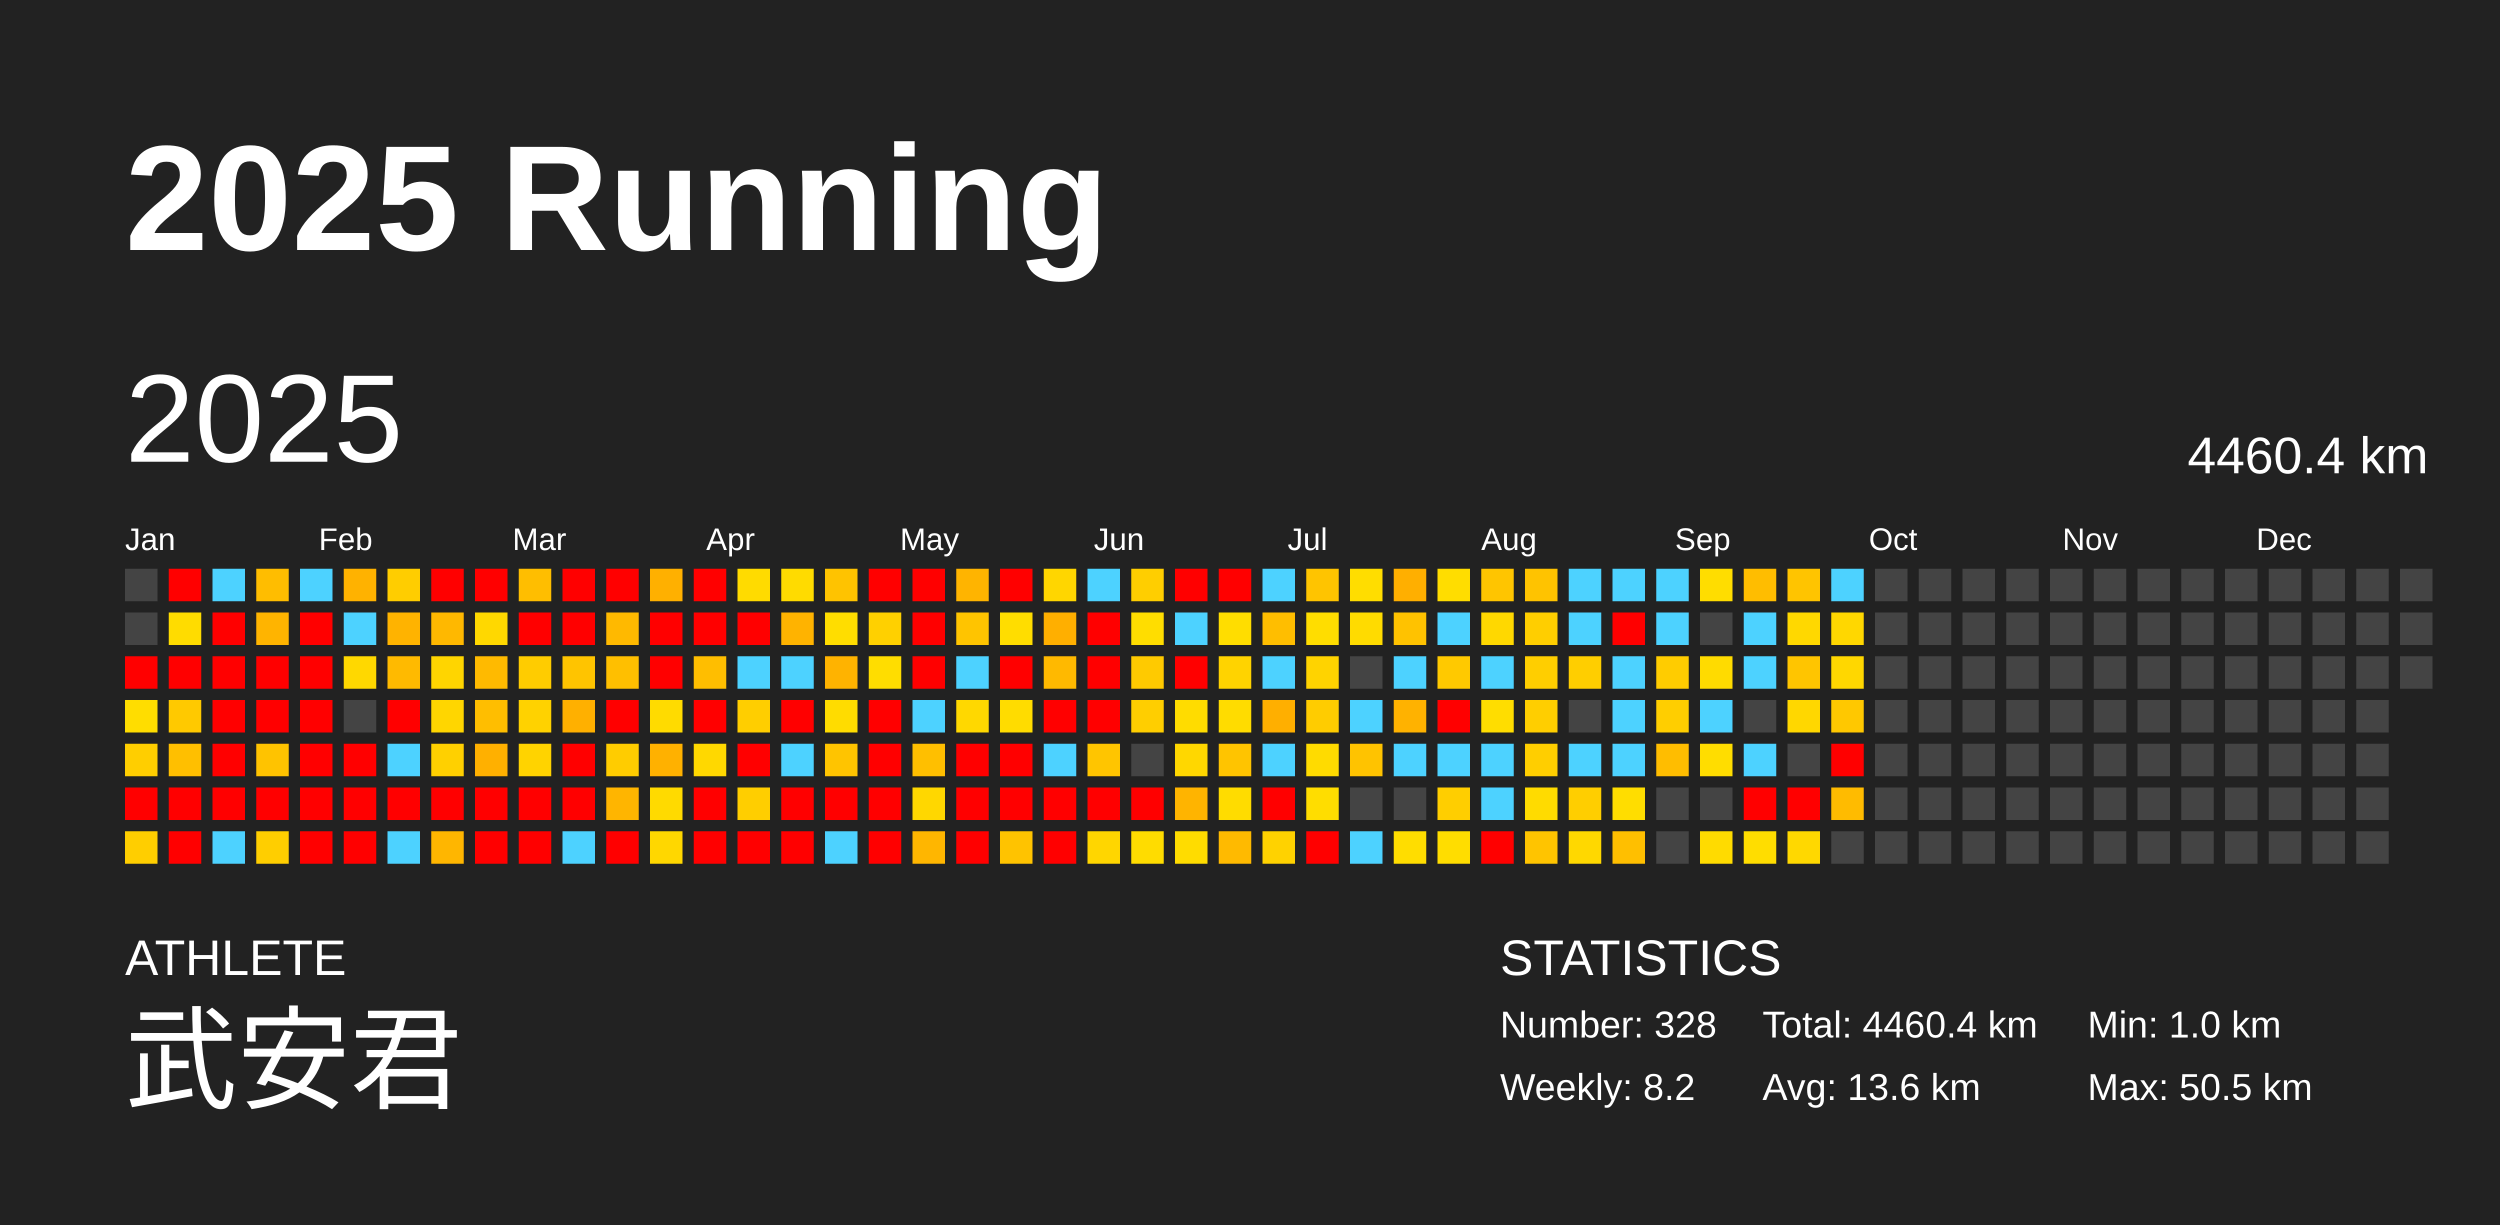
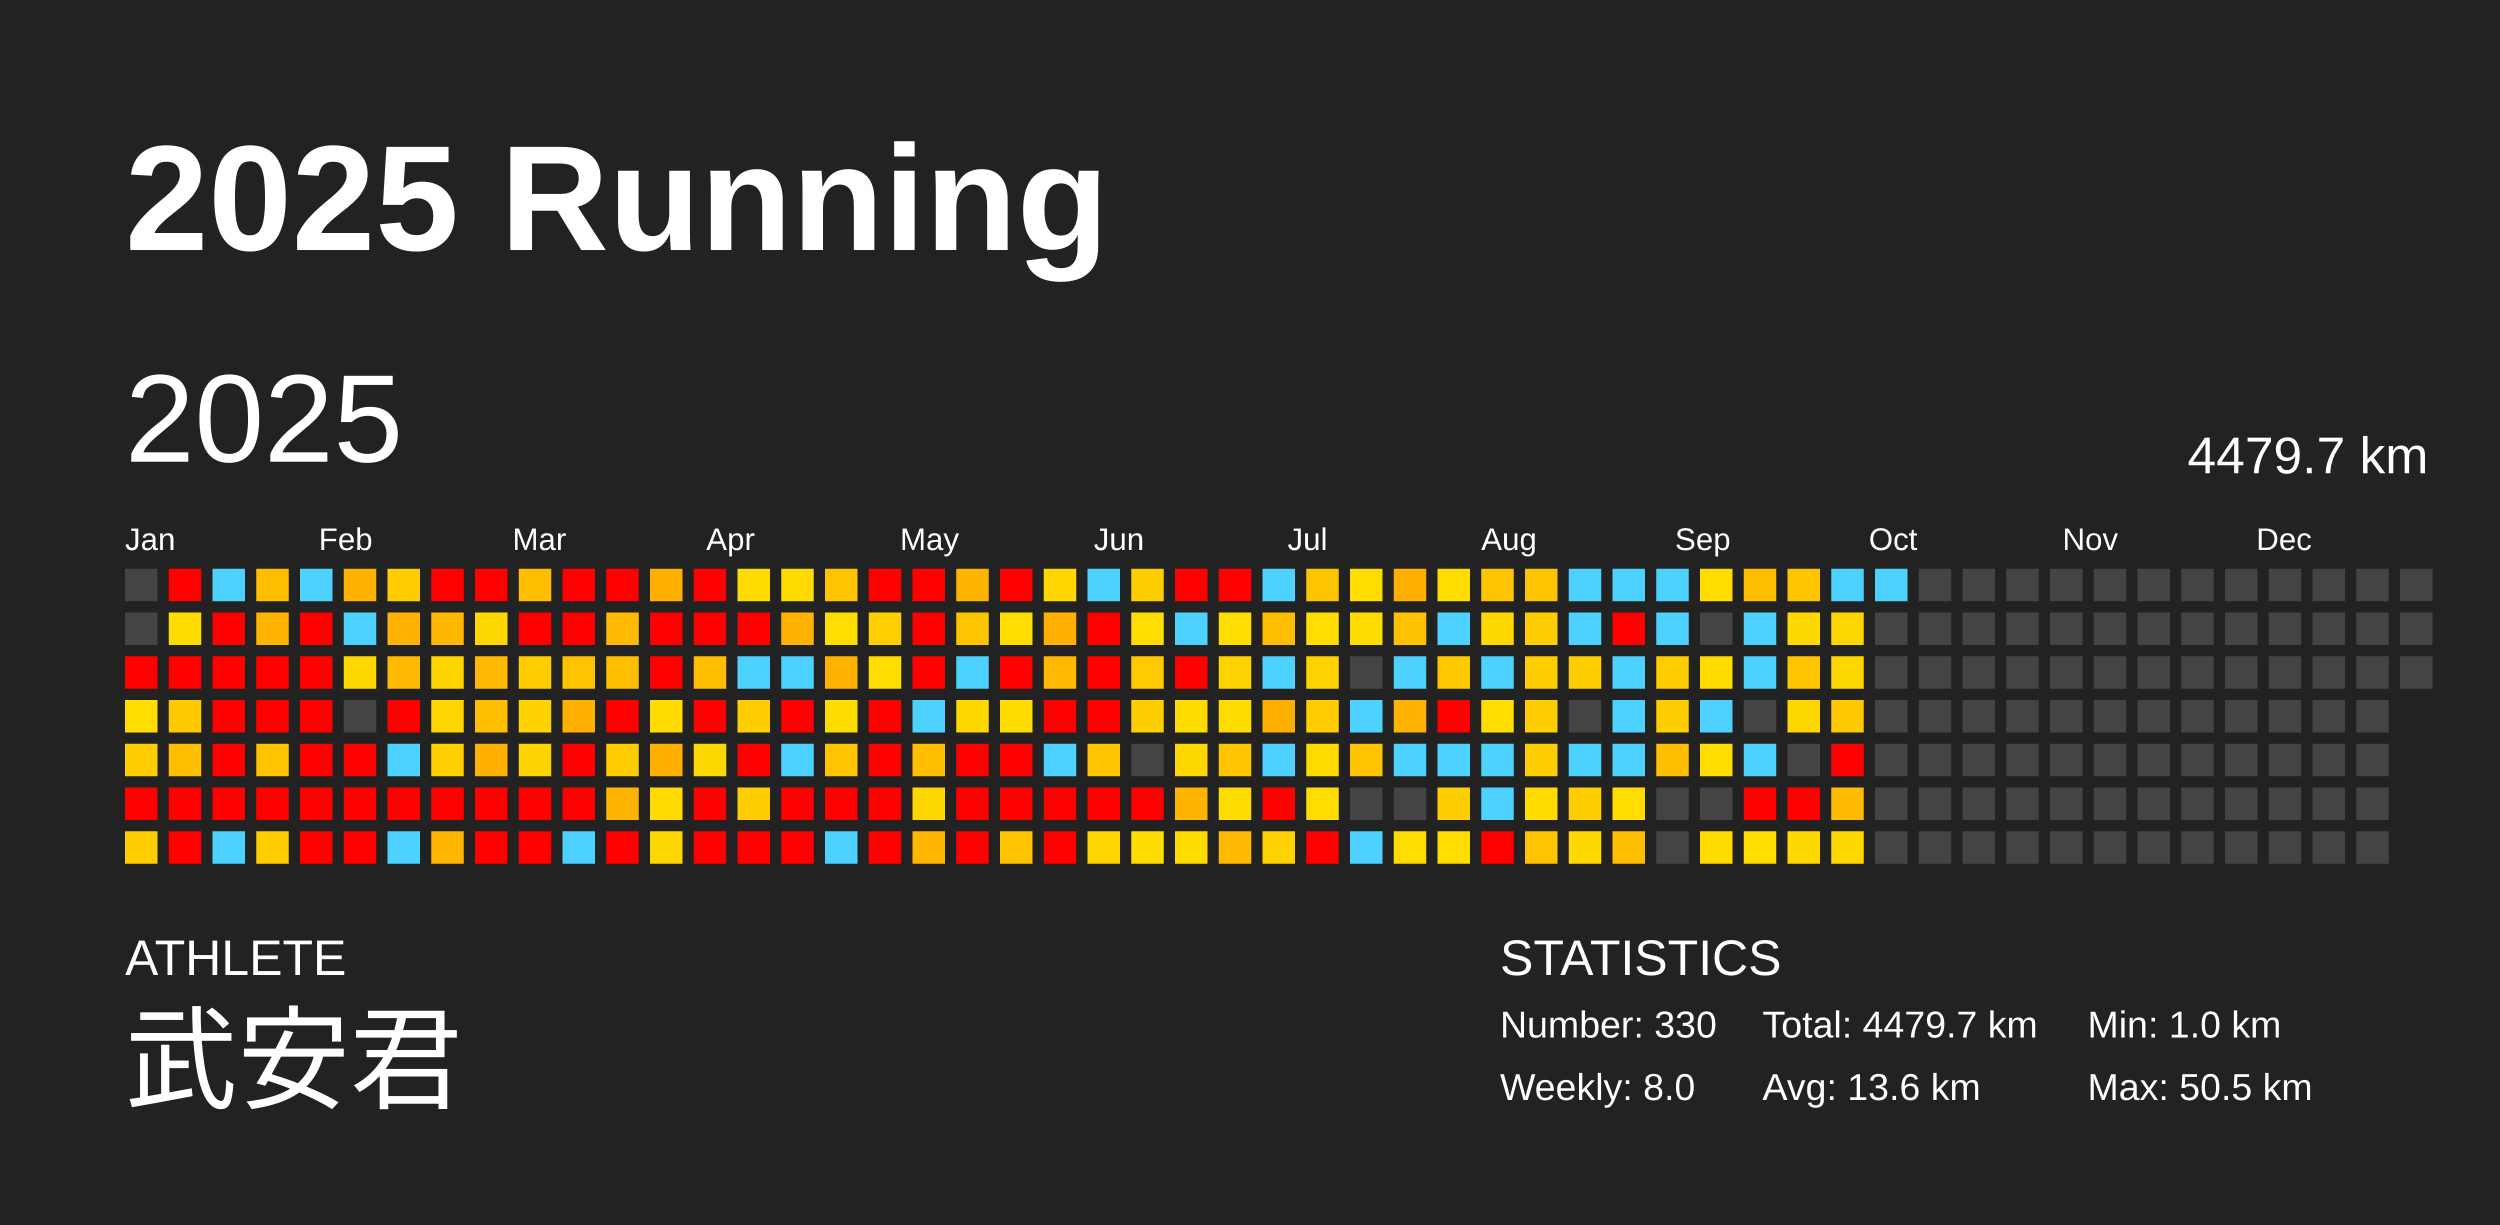
<svg xmlns="http://www.w3.org/2000/svg" baseProfile="full" height="98mm" version="1.1" viewBox="0,0,200,98" width="200mm">
  <defs />
  <rect fill="#222222" height="98" width="200" x="0" y="0" />
  <text fill="#FFFFFF" style="font-size:12px; font-family:Arial; font-weight:bold;" x="10" y="20">2025 Running</text>
  <text fill="#FFFFFF" style="font-size:4px; font-family:Arial" x="10" y="78">ATHLETE</text>
  <text fill="#FFFFFF" style="font-size:9px; font-family:Arial" x="10" y="88">武安君</text>
  <text fill="#FFFFFF" style="font-size:4px; font-family:Arial" x="120" y="78">STATISTICS</text>
-   <text fill="#FFFFFF" style="font-size:3px; font-family:Arial" x="120" y="83">Number: 328</text>
-   <text fill="#FFFFFF" style="font-size:3px; font-family:Arial" x="120" y="88">Weekly: 8.2</text>
-   <text fill="#FFFFFF" style="font-size:3px; font-family:Arial" x="141" y="83">Total: 4460.4 km</text>
+   <text fill="#FFFFFF" style="font-size:3px; font-family:Arial" x="120" y="83">Number: 330</text>
+   <text fill="#FFFFFF" style="font-size:3px; font-family:Arial" x="120" y="88">Weekly: 8.0</text>
+   <text fill="#FFFFFF" style="font-size:3px; font-family:Arial" x="141" y="83">Total: 4479.7 km</text>
  <text fill="#FFFFFF" style="font-size:3px; font-family:Arial" x="141" y="88">Avg: 13.6 km</text>
  <text fill="#FFFFFF" style="font-size:3px; font-family:Arial" x="167" y="83">Min: 1.0 km</text>
  <text fill="#FFFFFF" style="font-size:3px; font-family:Arial" x="167" y="88">Max: 50.5 km</text>
  <text dominant-baseline="hanging" fill="#FFFFFF" style="font-size:10.0px; font-family:Arial;" x="10" y="30">2025</text>
-   <text dominant-baseline="hanging" fill="#FFFFFF" style="font-size:4.125px; font-family:Arial;" x="175" y="35">4460.4 km</text>
+   <text dominant-baseline="hanging" fill="#FFFFFF" style="font-size:4.125px; font-family:Arial;" x="175" y="35">4479.7 km</text>
  <text fill="#FFFFFF" style="font-size:2.5px; font-family:Arial" x="10.0" y="44">Jan</text>
  <text fill="#FFFFFF" style="font-size:2.5px; font-family:Arial" x="25.5" y="44">Feb</text>
  <text fill="#FFFFFF" style="font-size:2.5px; font-family:Arial" x="41.0" y="44">Mar</text>
  <text fill="#FFFFFF" style="font-size:2.5px; font-family:Arial" x="56.5" y="44">Apr</text>
  <text fill="#FFFFFF" style="font-size:2.5px; font-family:Arial" x="72.0" y="44">May</text>
  <text fill="#FFFFFF" style="font-size:2.5px; font-family:Arial" x="87.5" y="44">Jun</text>
  <text fill="#FFFFFF" style="font-size:2.5px; font-family:Arial" x="103.0" y="44">Jul</text>
  <text fill="#FFFFFF" style="font-size:2.5px; font-family:Arial" x="118.5" y="44">Aug</text>
  <text fill="#FFFFFF" style="font-size:2.5px; font-family:Arial" x="134.0" y="44">Sep</text>
  <text fill="#FFFFFF" style="font-size:2.5px; font-family:Arial" x="149.5" y="44">Oct</text>
  <text fill="#FFFFFF" style="font-size:2.5px; font-family:Arial" x="165.0" y="44">Nov</text>
  <text fill="#FFFFFF" style="font-size:2.5px; font-family:Arial" x="180.5" y="44">Dec</text>
  <rect fill="#444444" height="2.6" width="2.6" x="10.0" y="45.5" />
  <rect fill="#444444" height="2.6" width="2.6" x="10.0" y="49.0" />
  <rect fill="red" height="2.6" width="2.6" x="10.0" y="52.5" />
  <rect fill="#ffdd00" height="2.6" width="2.6" x="10.0" y="56.0" />
  <rect fill="#ffce00" height="2.6" width="2.6" x="10.0" y="59.5" />
  <rect fill="red" height="2.6" width="2.6" x="10.0" y="63.0" />
  <rect fill="#ffce00" height="2.6" width="2.6" x="10.0" y="66.5" />
  <rect fill="red" height="2.6" width="2.6" x="13.5" y="45.5" />
  <rect fill="#ffdc00" height="2.6" width="2.6" x="13.5" y="49.0" />
  <rect fill="red" height="2.6" width="2.6" x="13.5" y="52.5" />
  <rect fill="#ffc900" height="2.6" width="2.6" x="13.5" y="56.0" />
  <rect fill="#ffbf00" height="2.6" width="2.6" x="13.5" y="59.5" />
  <rect fill="red" height="2.6" width="2.6" x="13.5" y="63.0" />
  <rect fill="red" height="2.6" width="2.6" x="13.5" y="66.5" />
  <rect fill="#4dd2ff" height="2.6" width="2.6" x="17.0" y="45.5" />
  <rect fill="red" height="2.6" width="2.6" x="17.0" y="49.0" />
  <rect fill="red" height="2.6" width="2.6" x="17.0" y="52.5" />
  <rect fill="red" height="2.6" width="2.6" x="17.0" y="56.0" />
  <rect fill="red" height="2.6" width="2.6" x="17.0" y="59.5" />
  <rect fill="red" height="2.6" width="2.6" x="17.0" y="63.0" />
  <rect fill="#4dd2ff" height="2.6" width="2.6" x="17.0" y="66.5" />
  <rect fill="#ffbd00" height="2.6" width="2.6" x="20.5" y="45.5" />
  <rect fill="#ffb400" height="2.6" width="2.6" x="20.5" y="49.0" />
  <rect fill="red" height="2.6" width="2.6" x="20.5" y="52.5" />
  <rect fill="red" height="2.6" width="2.6" x="20.5" y="56.0" />
  <rect fill="#ffc300" height="2.6" width="2.6" x="20.5" y="59.5" />
  <rect fill="red" height="2.6" width="2.6" x="20.5" y="63.0" />
  <rect fill="#ffce00" height="2.6" width="2.6" x="20.5" y="66.5" />
  <rect fill="#4dd2ff" height="2.6" width="2.6" x="24.0" y="45.5" />
  <rect fill="red" height="2.6" width="2.6" x="24.0" y="49.0" />
  <rect fill="red" height="2.6" width="2.6" x="24.0" y="52.5" />
  <rect fill="red" height="2.6" width="2.6" x="24.0" y="56.0" />
  <rect fill="red" height="2.6" width="2.6" x="24.0" y="59.5" />
  <rect fill="red" height="2.6" width="2.6" x="24.0" y="63.0" />
  <rect fill="red" height="2.6" width="2.6" x="24.0" y="66.5" />
  <rect fill="#ffb200" height="2.6" width="2.6" x="27.5" y="45.5" />
  <rect fill="#4dd2ff" height="2.6" width="2.6" x="27.5" y="49.0" />
  <rect fill="#ffd800" height="2.6" width="2.6" x="27.5" y="52.5" />
  <rect fill="#444444" height="2.6" width="2.6" x="27.5" y="56.0" />
  <rect fill="red" height="2.6" width="2.6" x="27.5" y="59.5" />
  <rect fill="red" height="2.6" width="2.6" x="27.5" y="63.0" />
  <rect fill="red" height="2.6" width="2.6" x="27.5" y="66.5" />
  <rect fill="#ffcd00" height="2.6" width="2.6" x="31.0" y="45.5" />
  <rect fill="#ffb300" height="2.6" width="2.6" x="31.0" y="49.0" />
  <rect fill="#ffba00" height="2.6" width="2.6" x="31.0" y="52.5" />
  <rect fill="red" height="2.6" width="2.6" x="31.0" y="56.0" />
  <rect fill="#4dd2ff" height="2.6" width="2.6" x="31.0" y="59.5" />
  <rect fill="red" height="2.6" width="2.6" x="31.0" y="63.0" />
  <rect fill="#4dd2ff" height="2.6" width="2.6" x="31.0" y="66.5" />
  <rect fill="red" height="2.6" width="2.6" x="34.5" y="45.5" />
  <rect fill="#ffb800" height="2.6" width="2.6" x="34.5" y="49.0" />
  <rect fill="#ffd500" height="2.6" width="2.6" x="34.5" y="52.5" />
  <rect fill="#ffd600" height="2.6" width="2.6" x="34.5" y="56.0" />
  <rect fill="#ffd000" height="2.6" width="2.6" x="34.5" y="59.5" />
  <rect fill="red" height="2.6" width="2.6" x="34.5" y="63.0" />
  <rect fill="#ffb600" height="2.6" width="2.6" x="34.5" y="66.5" />
  <rect fill="red" height="2.6" width="2.6" x="38.0" y="45.5" />
  <rect fill="#ffd800" height="2.6" width="2.6" x="38.0" y="49.0" />
  <rect fill="#ffba00" height="2.6" width="2.6" x="38.0" y="52.5" />
  <rect fill="#ffbe00" height="2.6" width="2.6" x="38.0" y="56.0" />
  <rect fill="#ffb000" height="2.6" width="2.6" x="38.0" y="59.5" />
  <rect fill="red" height="2.6" width="2.6" x="38.0" y="63.0" />
  <rect fill="red" height="2.6" width="2.6" x="38.0" y="66.5" />
  <rect fill="#ffbe00" height="2.6" width="2.6" x="41.5" y="45.5" />
  <rect fill="red" height="2.6" width="2.6" x="41.5" y="49.0" />
  <rect fill="#ffcc00" height="2.6" width="2.6" x="41.5" y="52.5" />
  <rect fill="#ffd200" height="2.6" width="2.6" x="41.5" y="56.0" />
  <rect fill="#ffd300" height="2.6" width="2.6" x="41.5" y="59.5" />
  <rect fill="red" height="2.6" width="2.6" x="41.5" y="63.0" />
  <rect fill="red" height="2.6" width="2.6" x="41.5" y="66.5" />
  <rect fill="red" height="2.6" width="2.6" x="45.0" y="45.5" />
  <rect fill="red" height="2.6" width="2.6" x="45.0" y="49.0" />
  <rect fill="#ffc400" height="2.6" width="2.6" x="45.0" y="52.5" />
  <rect fill="#ffb000" height="2.6" width="2.6" x="45.0" y="56.0" />
  <rect fill="red" height="2.6" width="2.6" x="45.0" y="59.5" />
  <rect fill="red" height="2.6" width="2.6" x="45.0" y="63.0" />
  <rect fill="#4dd2ff" height="2.6" width="2.6" x="45.0" y="66.5" />
  <rect fill="red" height="2.6" width="2.6" x="48.5" y="45.5" />
  <rect fill="#ffb900" height="2.6" width="2.6" x="48.5" y="49.0" />
  <rect fill="#ffbf00" height="2.6" width="2.6" x="48.5" y="52.5" />
  <rect fill="red" height="2.6" width="2.6" x="48.5" y="56.0" />
  <rect fill="#ffcc00" height="2.6" width="2.6" x="48.5" y="59.5" />
  <rect fill="#ffb500" height="2.6" width="2.6" x="48.5" y="63.0" />
  <rect fill="red" height="2.6" width="2.6" x="48.5" y="66.5" />
  <rect fill="#ffb000" height="2.6" width="2.6" x="52.0" y="45.5" />
  <rect fill="red" height="2.6" width="2.6" x="52.0" y="49.0" />
  <rect fill="red" height="2.6" width="2.6" x="52.0" y="52.5" />
  <rect fill="#ffdb00" height="2.6" width="2.6" x="52.0" y="56.0" />
  <rect fill="#ffb100" height="2.6" width="2.6" x="52.0" y="59.5" />
  <rect fill="#ffda00" height="2.6" width="2.6" x="52.0" y="63.0" />
  <rect fill="#ffd700" height="2.6" width="2.6" x="52.0" y="66.5" />
  <rect fill="red" height="2.6" width="2.6" x="55.5" y="45.5" />
  <rect fill="red" height="2.6" width="2.6" x="55.5" y="49.0" />
  <rect fill="#ffbe00" height="2.6" width="2.6" x="55.5" y="52.5" />
  <rect fill="red" height="2.6" width="2.6" x="55.5" y="56.0" />
  <rect fill="#ffd800" height="2.6" width="2.6" x="55.5" y="59.5" />
  <rect fill="red" height="2.6" width="2.6" x="55.5" y="63.0" />
  <rect fill="red" height="2.6" width="2.6" x="55.5" y="66.5" />
  <rect fill="#ffdb00" height="2.6" width="2.6" x="59.0" y="45.5" />
  <rect fill="red" height="2.6" width="2.6" x="59.0" y="49.0" />
  <rect fill="#4dd2ff" height="2.6" width="2.6" x="59.0" y="52.5" />
  <rect fill="#ffce00" height="2.6" width="2.6" x="59.0" y="56.0" />
  <rect fill="red" height="2.6" width="2.6" x="59.0" y="59.5" />
  <rect fill="#ffce00" height="2.6" width="2.6" x="59.0" y="63.0" />
  <rect fill="red" height="2.6" width="2.6" x="59.0" y="66.5" />
  <rect fill="#ffdb00" height="2.6" width="2.6" x="62.5" y="45.5" />
  <rect fill="#ffb300" height="2.6" width="2.6" x="62.5" y="49.0" />
  <rect fill="#4dd2ff" height="2.6" width="2.6" x="62.5" y="52.5" />
  <rect fill="red" height="2.6" width="2.6" x="62.5" y="56.0" />
  <rect fill="#4dd2ff" height="2.6" width="2.6" x="62.5" y="59.5" />
  <rect fill="red" height="2.6" width="2.6" x="62.5" y="63.0" />
  <rect fill="red" height="2.6" width="2.6" x="62.5" y="66.5" />
  <rect fill="#ffc300" height="2.6" width="2.6" x="66.0" y="45.5" />
  <rect fill="#ffdd00" height="2.6" width="2.6" x="66.0" y="49.0" />
  <rect fill="#ffb300" height="2.6" width="2.6" x="66.0" y="52.5" />
  <rect fill="#ffdc00" height="2.6" width="2.6" x="66.0" y="56.0" />
  <rect fill="#ffc400" height="2.6" width="2.6" x="66.0" y="59.5" />
  <rect fill="red" height="2.6" width="2.6" x="66.0" y="63.0" />
  <rect fill="#4dd2ff" height="2.6" width="2.6" x="66.0" y="66.5" />
  <rect fill="red" height="2.6" width="2.6" x="69.5" y="45.5" />
  <rect fill="#ffd000" height="2.6" width="2.6" x="69.5" y="49.0" />
  <rect fill="#ffdd00" height="2.6" width="2.6" x="69.5" y="52.5" />
  <rect fill="red" height="2.6" width="2.6" x="69.5" y="56.0" />
  <rect fill="red" height="2.6" width="2.6" x="69.5" y="59.5" />
  <rect fill="red" height="2.6" width="2.6" x="69.5" y="63.0" />
  <rect fill="red" height="2.6" width="2.6" x="69.5" y="66.5" />
  <rect fill="red" height="2.6" width="2.6" x="73.0" y="45.5" />
  <rect fill="red" height="2.6" width="2.6" x="73.0" y="49.0" />
  <rect fill="red" height="2.6" width="2.6" x="73.0" y="52.5" />
  <rect fill="#4dd2ff" height="2.6" width="2.6" x="73.0" y="56.0" />
  <rect fill="#ffbf00" height="2.6" width="2.6" x="73.0" y="59.5" />
  <rect fill="#ffd700" height="2.6" width="2.6" x="73.0" y="63.0" />
  <rect fill="#ffb600" height="2.6" width="2.6" x="73.0" y="66.5" />
  <rect fill="#ffb400" height="2.6" width="2.6" x="76.5" y="45.5" />
  <rect fill="#ffc400" height="2.6" width="2.6" x="76.5" y="49.0" />
  <rect fill="#4dd2ff" height="2.6" width="2.6" x="76.5" y="52.5" />
  <rect fill="#ffd800" height="2.6" width="2.6" x="76.5" y="56.0" />
  <rect fill="red" height="2.6" width="2.6" x="76.5" y="59.5" />
  <rect fill="red" height="2.6" width="2.6" x="76.5" y="63.0" />
  <rect fill="red" height="2.6" width="2.6" x="76.5" y="66.5" />
  <rect fill="red" height="2.6" width="2.6" x="80.0" y="45.5" />
  <rect fill="#ffdd00" height="2.6" width="2.6" x="80.0" y="49.0" />
  <rect fill="red" height="2.6" width="2.6" x="80.0" y="52.5" />
  <rect fill="#ffdc00" height="2.6" width="2.6" x="80.0" y="56.0" />
  <rect fill="red" height="2.6" width="2.6" x="80.0" y="59.5" />
  <rect fill="red" height="2.6" width="2.6" x="80.0" y="63.0" />
  <rect fill="#ffc300" height="2.6" width="2.6" x="80.0" y="66.5" />
  <rect fill="#ffd600" height="2.6" width="2.6" x="83.5" y="45.5" />
  <rect fill="#ffaf00" height="2.6" width="2.6" x="83.5" y="49.0" />
  <rect fill="#ffb900" height="2.6" width="2.6" x="83.5" y="52.5" />
  <rect fill="red" height="2.6" width="2.6" x="83.5" y="56.0" />
  <rect fill="#4dd2ff" height="2.6" width="2.6" x="83.5" y="59.5" />
  <rect fill="red" height="2.6" width="2.6" x="83.5" y="63.0" />
  <rect fill="red" height="2.6" width="2.6" x="83.5" y="66.5" />
  <rect fill="#4dd2ff" height="2.6" width="2.6" x="87.0" y="45.5" />
  <rect fill="red" height="2.6" width="2.6" x="87.0" y="49.0" />
  <rect fill="red" height="2.6" width="2.6" x="87.0" y="52.5" />
  <rect fill="red" height="2.6" width="2.6" x="87.0" y="56.0" />
  <rect fill="#ffc500" height="2.6" width="2.6" x="87.0" y="59.5" />
  <rect fill="red" height="2.6" width="2.6" x="87.0" y="63.0" />
  <rect fill="#ffd600" height="2.6" width="2.6" x="87.0" y="66.5" />
  <rect fill="#ffce00" height="2.6" width="2.6" x="90.5" y="45.5" />
  <rect fill="#ffdd00" height="2.6" width="2.6" x="90.5" y="49.0" />
  <rect fill="#ffca00" height="2.6" width="2.6" x="90.5" y="52.5" />
  <rect fill="#ffce00" height="2.6" width="2.6" x="90.5" y="56.0" />
  <rect fill="#444444" height="2.6" width="2.6" x="90.5" y="59.5" />
  <rect fill="red" height="2.6" width="2.6" x="90.5" y="63.0" />
  <rect fill="#ffdc00" height="2.6" width="2.6" x="90.5" y="66.5" />
  <rect fill="red" height="2.6" width="2.6" x="94.0" y="45.5" />
  <rect fill="#4dd2ff" height="2.6" width="2.6" x="94.0" y="49.0" />
  <rect fill="red" height="2.6" width="2.6" x="94.0" y="52.5" />
  <rect fill="#ffdc00" height="2.6" width="2.6" x="94.0" y="56.0" />
  <rect fill="#ffd700" height="2.6" width="2.6" x="94.0" y="59.5" />
  <rect fill="#ffb400" height="2.6" width="2.6" x="94.0" y="63.0" />
  <rect fill="#ffdc00" height="2.6" width="2.6" x="94.0" y="66.5" />
  <rect fill="red" height="2.6" width="2.6" x="97.5" y="45.5" />
  <rect fill="#ffdd00" height="2.6" width="2.6" x="97.5" y="49.0" />
  <rect fill="#ffd300" height="2.6" width="2.6" x="97.5" y="52.5" />
  <rect fill="#ffdc00" height="2.6" width="2.6" x="97.5" y="56.0" />
  <rect fill="#ffc400" height="2.6" width="2.6" x="97.5" y="59.5" />
  <rect fill="#ffdc00" height="2.6" width="2.6" x="97.5" y="63.0" />
  <rect fill="#ffba00" height="2.6" width="2.6" x="97.5" y="66.5" />
  <rect fill="#4dd2ff" height="2.6" width="2.6" x="101.0" y="45.5" />
  <rect fill="#ffbe00" height="2.6" width="2.6" x="101.0" y="49.0" />
  <rect fill="#4dd2ff" height="2.6" width="2.6" x="101.0" y="52.5" />
  <rect fill="#ffaf00" height="2.6" width="2.6" x="101.0" y="56.0" />
  <rect fill="#4dd2ff" height="2.6" width="2.6" x="101.0" y="59.5" />
  <rect fill="red" height="2.6" width="2.6" x="101.0" y="63.0" />
  <rect fill="#ffd200" height="2.6" width="2.6" x="101.0" y="66.5" />
  <rect fill="#ffc400" height="2.6" width="2.6" x="104.5" y="45.5" />
  <rect fill="#ffdd00" height="2.6" width="2.6" x="104.5" y="49.0" />
  <rect fill="#ffd300" height="2.6" width="2.6" x="104.5" y="52.5" />
  <rect fill="#ffcc00" height="2.6" width="2.6" x="104.5" y="56.0" />
  <rect fill="#ffdb00" height="2.6" width="2.6" x="104.5" y="59.5" />
  <rect fill="#ffdd00" height="2.6" width="2.6" x="104.5" y="63.0" />
  <rect fill="red" height="2.6" width="2.6" x="104.5" y="66.5" />
  <rect fill="#ffdd00" height="2.6" width="2.6" x="108.0" y="45.5" />
  <rect fill="#ffdb00" height="2.6" width="2.6" x="108.0" y="49.0" />
  <rect fill="#444444" height="2.6" width="2.6" x="108.0" y="52.5" />
  <rect fill="#4dd2ff" height="2.6" width="2.6" x="108.0" y="56.0" />
  <rect fill="#ffc300" height="2.6" width="2.6" x="108.0" y="59.5" />
  <rect fill="#444444" height="2.6" width="2.6" x="108.0" y="63.0" />
  <rect fill="#4dd2ff" height="2.6" width="2.6" x="108.0" y="66.5" />
  <rect fill="#ffaf00" height="2.6" width="2.6" x="111.5" y="45.5" />
  <rect fill="#ffc200" height="2.6" width="2.6" x="111.5" y="49.0" />
  <rect fill="#4dd2ff" height="2.6" width="2.6" x="111.5" y="52.5" />
  <rect fill="#ffb200" height="2.6" width="2.6" x="111.5" y="56.0" />
  <rect fill="#4dd2ff" height="2.6" width="2.6" x="111.5" y="59.5" />
  <rect fill="#444444" height="2.6" width="2.6" x="111.5" y="63.0" />
  <rect fill="#ffdd00" height="2.6" width="2.6" x="111.5" y="66.5" />
  <rect fill="#ffdd00" height="2.6" width="2.6" x="115.0" y="45.5" />
  <rect fill="#4dd2ff" height="2.6" width="2.6" x="115.0" y="49.0" />
  <rect fill="#ffc900" height="2.6" width="2.6" x="115.0" y="52.5" />
  <rect fill="red" height="2.6" width="2.6" x="115.0" y="56.0" />
  <rect fill="#4dd2ff" height="2.6" width="2.6" x="115.0" y="59.5" />
  <rect fill="#ffce00" height="2.6" width="2.6" x="115.0" y="63.0" />
  <rect fill="#ffdd00" height="2.6" width="2.6" x="115.0" y="66.5" />
  <rect fill="#ffc500" height="2.6" width="2.6" x="118.5" y="45.5" />
  <rect fill="#ffd800" height="2.6" width="2.6" x="118.5" y="49.0" />
  <rect fill="#4dd2ff" height="2.6" width="2.6" x="118.5" y="52.5" />
  <rect fill="#ffdd00" height="2.6" width="2.6" x="118.5" y="56.0" />
  <rect fill="#4dd2ff" height="2.6" width="2.6" x="118.5" y="59.5" />
  <rect fill="#4dd2ff" height="2.6" width="2.6" x="118.5" y="63.0" />
  <rect fill="red" height="2.6" width="2.6" x="118.5" y="66.5" />
  <rect fill="#ffc300" height="2.6" width="2.6" x="122.0" y="45.5" />
  <rect fill="#ffce00" height="2.6" width="2.6" x="122.0" y="49.0" />
  <rect fill="#ffce00" height="2.6" width="2.6" x="122.0" y="52.5" />
  <rect fill="#ffce00" height="2.6" width="2.6" x="122.0" y="56.0" />
  <rect fill="#ffce00" height="2.6" width="2.6" x="122.0" y="59.5" />
  <rect fill="#ffdb00" height="2.6" width="2.6" x="122.0" y="63.0" />
  <rect fill="#ffc400" height="2.6" width="2.6" x="122.0" y="66.5" />
  <rect fill="#4dd2ff" height="2.6" width="2.6" x="125.5" y="45.5" />
  <rect fill="#4dd2ff" height="2.6" width="2.6" x="125.5" y="49.0" />
  <rect fill="#ffce00" height="2.6" width="2.6" x="125.5" y="52.5" />
  <rect fill="#444444" height="2.6" width="2.6" x="125.5" y="56.0" />
  <rect fill="#4dd2ff" height="2.6" width="2.6" x="125.5" y="59.5" />
  <rect fill="#ffce00" height="2.6" width="2.6" x="125.5" y="63.0" />
  <rect fill="#ffd800" height="2.6" width="2.6" x="125.5" y="66.5" />
  <rect fill="#4dd2ff" height="2.6" width="2.6" x="129.0" y="45.5" />
  <rect fill="red" height="2.6" width="2.6" x="129.0" y="49.0" />
  <rect fill="#4dd2ff" height="2.6" width="2.6" x="129.0" y="52.5" />
  <rect fill="#4dd2ff" height="2.6" width="2.6" x="129.0" y="56.0" />
  <rect fill="#4dd2ff" height="2.6" width="2.6" x="129.0" y="59.5" />
  <rect fill="#ffdd00" height="2.6" width="2.6" x="129.0" y="63.0" />
  <rect fill="#ffbf00" height="2.6" width="2.6" x="129.0" y="66.5" />
  <rect fill="#4dd2ff" height="2.6" width="2.6" x="132.5" y="45.5" />
  <rect fill="#4dd2ff" height="2.6" width="2.6" x="132.5" y="49.0" />
  <rect fill="#ffcc00" height="2.6" width="2.6" x="132.5" y="52.5" />
  <rect fill="#ffce00" height="2.6" width="2.6" x="132.5" y="56.0" />
  <rect fill="#ffbd00" height="2.6" width="2.6" x="132.5" y="59.5" />
  <rect fill="#444444" height="2.6" width="2.6" x="132.5" y="63.0" />
  <rect fill="#444444" height="2.6" width="2.6" x="132.5" y="66.5" />
  <rect fill="#ffdd00" height="2.6" width="2.6" x="136.0" y="45.5" />
  <rect fill="#444444" height="2.6" width="2.6" x="136.0" y="49.0" />
  <rect fill="#ffdb00" height="2.6" width="2.6" x="136.0" y="52.5" />
  <rect fill="#4dd2ff" height="2.6" width="2.6" x="136.0" y="56.0" />
  <rect fill="#ffdd00" height="2.6" width="2.6" x="136.0" y="59.5" />
  <rect fill="#444444" height="2.6" width="2.6" x="136.0" y="63.0" />
  <rect fill="#ffdb00" height="2.6" width="2.6" x="136.0" y="66.5" />
  <rect fill="#ffbd00" height="2.6" width="2.6" x="139.5" y="45.5" />
  <rect fill="#4dd2ff" height="2.6" width="2.6" x="139.5" y="49.0" />
  <rect fill="#4dd2ff" height="2.6" width="2.6" x="139.5" y="52.5" />
  <rect fill="#444444" height="2.6" width="2.6" x="139.5" y="56.0" />
  <rect fill="#4dd2ff" height="2.6" width="2.6" x="139.5" y="59.5" />
  <rect fill="red" height="2.6" width="2.6" x="139.5" y="63.0" />
  <rect fill="#ffdd00" height="2.6" width="2.6" x="139.5" y="66.5" />
  <rect fill="#ffc400" height="2.6" width="2.6" x="143.0" y="45.5" />
  <rect fill="#ffd800" height="2.6" width="2.6" x="143.0" y="49.0" />
  <rect fill="#ffc500" height="2.6" width="2.6" x="143.0" y="52.5" />
  <rect fill="#ffd700" height="2.6" width="2.6" x="143.0" y="56.0" />
  <rect fill="#444444" height="2.6" width="2.6" x="143.0" y="59.5" />
  <rect fill="red" height="2.6" width="2.6" x="143.0" y="63.0" />
  <rect fill="#ffd800" height="2.6" width="2.6" x="143.0" y="66.5" />
  <rect fill="#4dd2ff" height="2.6" width="2.6" x="146.5" y="45.5" />
  <rect fill="#ffd700" height="2.6" width="2.6" x="146.5" y="49.0" />
  <rect fill="#ffd700" height="2.6" width="2.6" x="146.5" y="52.5" />
  <rect fill="#ffc800" height="2.6" width="2.6" x="146.5" y="56.0" />
  <rect fill="red" height="2.6" width="2.6" x="146.5" y="59.5" />
  <rect fill="#ffbb00" height="2.6" width="2.6" x="146.5" y="63.0" />
-   <rect fill="#444444" height="2.6" width="2.6" x="146.5" y="66.5" />
-   <rect fill="#444444" height="2.6" width="2.6" x="150.0" y="45.5" />
+   <rect fill="#ffd800" height="2.6" width="2.6" x="146.5" y="66.5" />
+   <rect fill="#4dd2ff" height="2.6" width="2.6" x="150.0" y="45.5" />
  <rect fill="#444444" height="2.6" width="2.6" x="150.0" y="49.0" />
  <rect fill="#444444" height="2.6" width="2.6" x="150.0" y="52.5" />
  <rect fill="#444444" height="2.6" width="2.6" x="150.0" y="56.0" />
  <rect fill="#444444" height="2.6" width="2.6" x="150.0" y="59.5" />
  <rect fill="#444444" height="2.6" width="2.6" x="150.0" y="63.0" />
  <rect fill="#444444" height="2.6" width="2.6" x="150.0" y="66.5" />
  <rect fill="#444444" height="2.6" width="2.6" x="153.5" y="45.5" />
  <rect fill="#444444" height="2.6" width="2.6" x="153.5" y="49.0" />
  <rect fill="#444444" height="2.6" width="2.6" x="153.5" y="52.5" />
  <rect fill="#444444" height="2.6" width="2.6" x="153.5" y="56.0" />
  <rect fill="#444444" height="2.6" width="2.6" x="153.5" y="59.5" />
  <rect fill="#444444" height="2.6" width="2.6" x="153.5" y="63.0" />
  <rect fill="#444444" height="2.6" width="2.6" x="153.5" y="66.5" />
  <rect fill="#444444" height="2.6" width="2.6" x="157.0" y="45.5" />
  <rect fill="#444444" height="2.6" width="2.6" x="157.0" y="49.0" />
  <rect fill="#444444" height="2.6" width="2.6" x="157.0" y="52.5" />
  <rect fill="#444444" height="2.6" width="2.6" x="157.0" y="56.0" />
  <rect fill="#444444" height="2.6" width="2.6" x="157.0" y="59.5" />
  <rect fill="#444444" height="2.6" width="2.6" x="157.0" y="63.0" />
  <rect fill="#444444" height="2.6" width="2.6" x="157.0" y="66.5" />
  <rect fill="#444444" height="2.6" width="2.6" x="160.5" y="45.5" />
  <rect fill="#444444" height="2.6" width="2.6" x="160.5" y="49.0" />
  <rect fill="#444444" height="2.6" width="2.6" x="160.5" y="52.5" />
  <rect fill="#444444" height="2.6" width="2.6" x="160.5" y="56.0" />
  <rect fill="#444444" height="2.6" width="2.6" x="160.5" y="59.5" />
  <rect fill="#444444" height="2.6" width="2.6" x="160.5" y="63.0" />
  <rect fill="#444444" height="2.6" width="2.6" x="160.5" y="66.5" />
  <rect fill="#444444" height="2.6" width="2.6" x="164.0" y="45.5" />
  <rect fill="#444444" height="2.6" width="2.6" x="164.0" y="49.0" />
  <rect fill="#444444" height="2.6" width="2.6" x="164.0" y="52.5" />
  <rect fill="#444444" height="2.6" width="2.6" x="164.0" y="56.0" />
  <rect fill="#444444" height="2.6" width="2.6" x="164.0" y="59.5" />
  <rect fill="#444444" height="2.6" width="2.6" x="164.0" y="63.0" />
  <rect fill="#444444" height="2.6" width="2.6" x="164.0" y="66.5" />
  <rect fill="#444444" height="2.6" width="2.6" x="167.5" y="45.5" />
  <rect fill="#444444" height="2.6" width="2.6" x="167.5" y="49.0" />
  <rect fill="#444444" height="2.6" width="2.6" x="167.5" y="52.5" />
  <rect fill="#444444" height="2.6" width="2.6" x="167.5" y="56.0" />
  <rect fill="#444444" height="2.6" width="2.6" x="167.5" y="59.5" />
  <rect fill="#444444" height="2.6" width="2.6" x="167.5" y="63.0" />
  <rect fill="#444444" height="2.6" width="2.6" x="167.5" y="66.5" />
  <rect fill="#444444" height="2.6" width="2.6" x="171.0" y="45.5" />
  <rect fill="#444444" height="2.6" width="2.6" x="171.0" y="49.0" />
  <rect fill="#444444" height="2.6" width="2.6" x="171.0" y="52.5" />
  <rect fill="#444444" height="2.6" width="2.6" x="171.0" y="56.0" />
  <rect fill="#444444" height="2.6" width="2.6" x="171.0" y="59.5" />
  <rect fill="#444444" height="2.6" width="2.6" x="171.0" y="63.0" />
  <rect fill="#444444" height="2.6" width="2.6" x="171.0" y="66.5" />
  <rect fill="#444444" height="2.6" width="2.6" x="174.5" y="45.5" />
  <rect fill="#444444" height="2.6" width="2.6" x="174.5" y="49.0" />
  <rect fill="#444444" height="2.6" width="2.6" x="174.5" y="52.5" />
  <rect fill="#444444" height="2.6" width="2.6" x="174.5" y="56.0" />
  <rect fill="#444444" height="2.6" width="2.6" x="174.5" y="59.5" />
  <rect fill="#444444" height="2.6" width="2.6" x="174.5" y="63.0" />
  <rect fill="#444444" height="2.6" width="2.6" x="174.5" y="66.5" />
  <rect fill="#444444" height="2.6" width="2.6" x="178.0" y="45.5" />
  <rect fill="#444444" height="2.6" width="2.6" x="178.0" y="49.0" />
  <rect fill="#444444" height="2.6" width="2.6" x="178.0" y="52.5" />
  <rect fill="#444444" height="2.6" width="2.6" x="178.0" y="56.0" />
  <rect fill="#444444" height="2.6" width="2.6" x="178.0" y="59.5" />
  <rect fill="#444444" height="2.6" width="2.6" x="178.0" y="63.0" />
  <rect fill="#444444" height="2.6" width="2.6" x="178.0" y="66.5" />
  <rect fill="#444444" height="2.6" width="2.6" x="181.5" y="45.5" />
  <rect fill="#444444" height="2.6" width="2.6" x="181.5" y="49.0" />
  <rect fill="#444444" height="2.6" width="2.6" x="181.5" y="52.5" />
  <rect fill="#444444" height="2.6" width="2.6" x="181.5" y="56.0" />
  <rect fill="#444444" height="2.6" width="2.6" x="181.5" y="59.5" />
  <rect fill="#444444" height="2.6" width="2.6" x="181.5" y="63.0" />
  <rect fill="#444444" height="2.6" width="2.6" x="181.5" y="66.5" />
  <rect fill="#444444" height="2.6" width="2.6" x="185.0" y="45.5" />
  <rect fill="#444444" height="2.6" width="2.6" x="185.0" y="49.0" />
  <rect fill="#444444" height="2.6" width="2.6" x="185.0" y="52.5" />
  <rect fill="#444444" height="2.6" width="2.6" x="185.0" y="56.0" />
  <rect fill="#444444" height="2.6" width="2.6" x="185.0" y="59.5" />
  <rect fill="#444444" height="2.6" width="2.6" x="185.0" y="63.0" />
  <rect fill="#444444" height="2.6" width="2.6" x="185.0" y="66.5" />
  <rect fill="#444444" height="2.6" width="2.6" x="188.5" y="45.5" />
  <rect fill="#444444" height="2.6" width="2.6" x="188.5" y="49.0" />
  <rect fill="#444444" height="2.6" width="2.6" x="188.5" y="52.5" />
  <rect fill="#444444" height="2.6" width="2.6" x="188.5" y="56.0" />
  <rect fill="#444444" height="2.6" width="2.6" x="188.5" y="59.5" />
  <rect fill="#444444" height="2.6" width="2.6" x="188.5" y="63.0" />
  <rect fill="#444444" height="2.6" width="2.6" x="188.5" y="66.5" />
  <rect fill="#444444" height="2.6" width="2.6" x="192.0" y="45.5" />
  <rect fill="#444444" height="2.6" width="2.6" x="192.0" y="49.0" />
  <rect fill="#444444" height="2.6" width="2.6" x="192.0" y="52.5" />
</svg>
